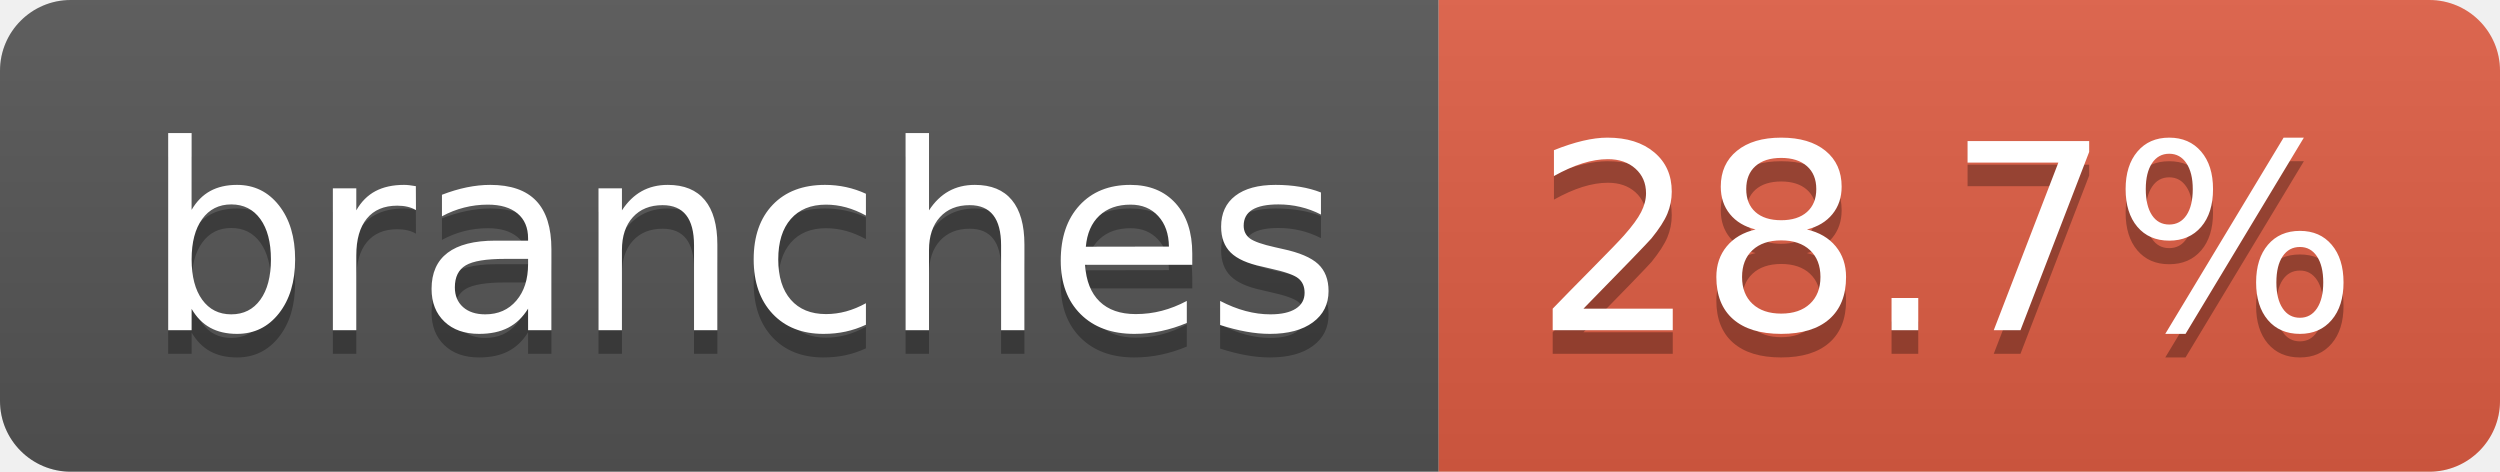
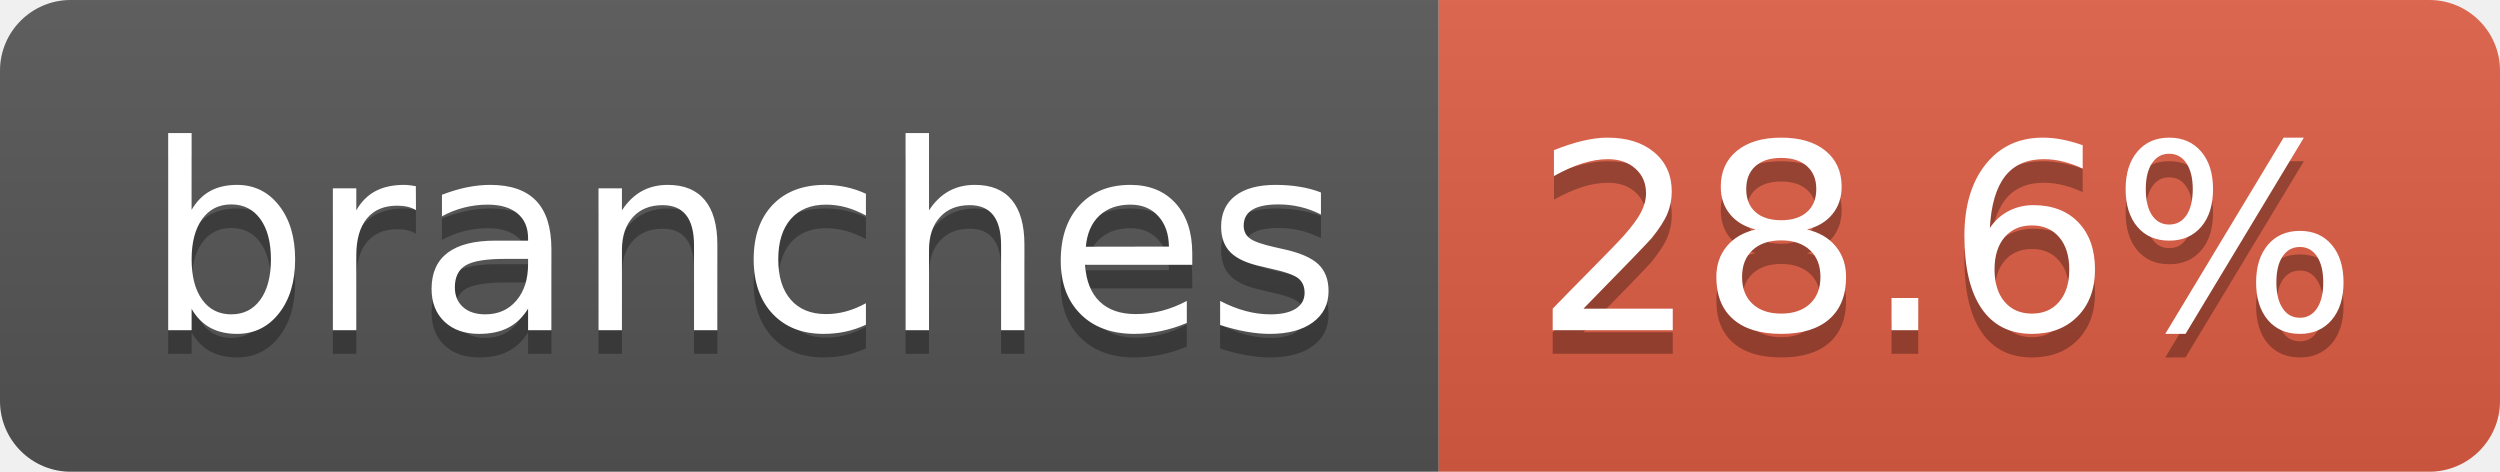
- <svg xmlns="http://www.w3.org/2000/svg" width="106" height="20" role="img" aria-label="branches: 28.7%">
+ <svg xmlns="http://www.w3.org/2000/svg" width="106" height="20" role="img" aria-label="branches: 28.6%">
  <linearGradient id="s" x2="0" y2="100%">
    <stop offset="0" stop-color="#bbb" stop-opacity=".1" />
    <stop offset="1" stop-opacity=".1" />
  </linearGradient>
  <clipPath id="r">
    <rect width="106" height="20" rx="3" fill="#fff" />
  </clipPath>
  <g clip-path="url(#r)">
    <rect width="61" height="20" fill="#555" />
    <rect x="61" width="45" height="20" fill="#e05d44" />
    <rect width="106" height="20" fill="url(#s)" />
  </g>
  <g fill="#fff" text-anchor="middle" font-family="Verdana,Geneva,DejaVu Sans,sans-serif" text-rendering="geometricPrecision" font-size="110">
    <text aria-hidden="true" x="315" y="150" fill="#010101" fill-opacity=".3" transform="scale(.1)" textLength="507">branches</text>
    <text x="315" y="140" transform="scale(.1)" fill="#fff" textLength="507">branches</text>
-     <text aria-hidden="true" x="825" y="150" fill="#010101" fill-opacity=".3" transform="scale(.1)" textLength="350">28.7%</text>
-     <text x="825" y="140" transform="scale(.1)" fill="#fff" textLength="350">28.7%</text>
+     <text aria-hidden="true" x="825" y="150" fill="#010101" fill-opacity=".3" transform="scale(.1)" textLength="350">28.6%</text>
+     <text x="825" y="140" transform="scale(.1)" fill="#fff" textLength="350">28.6%</text>
  </g>
</svg>
